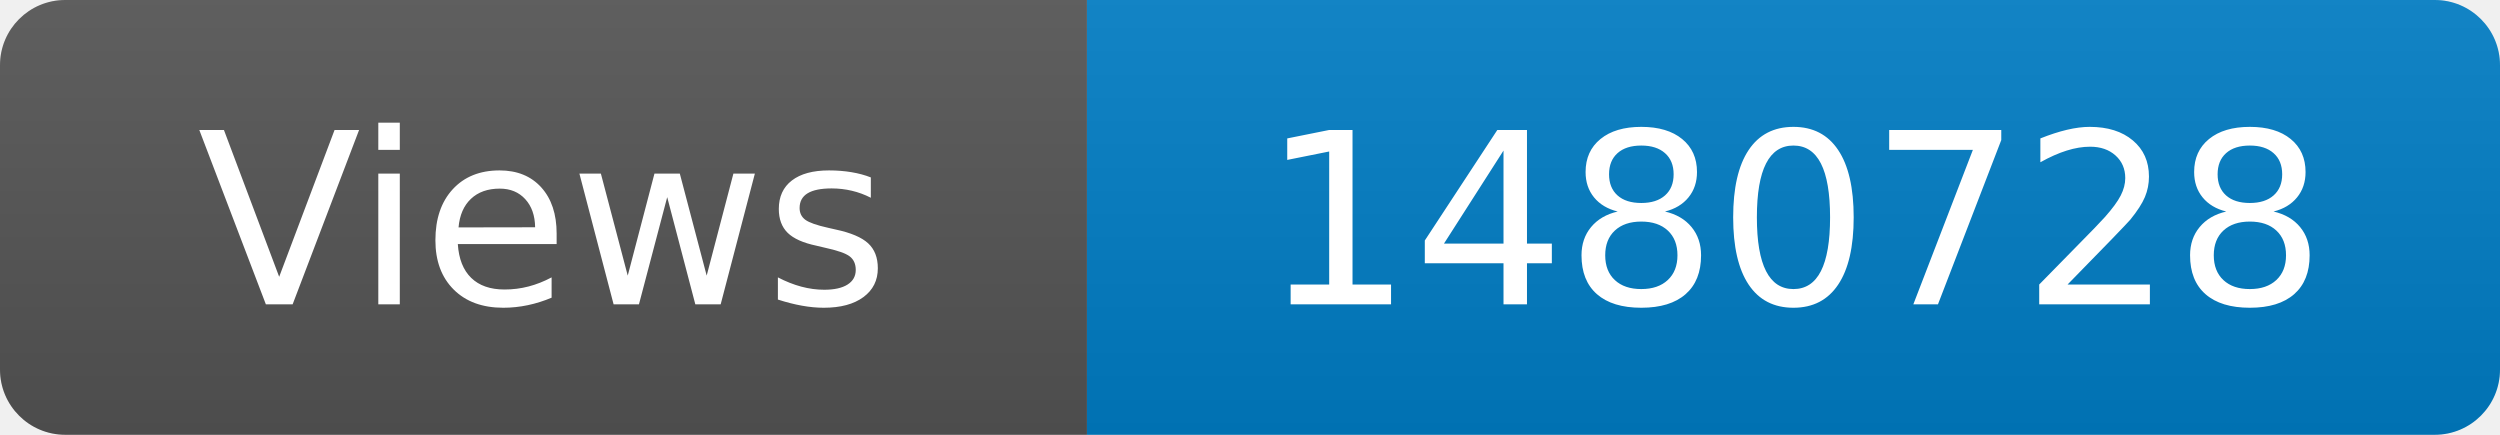
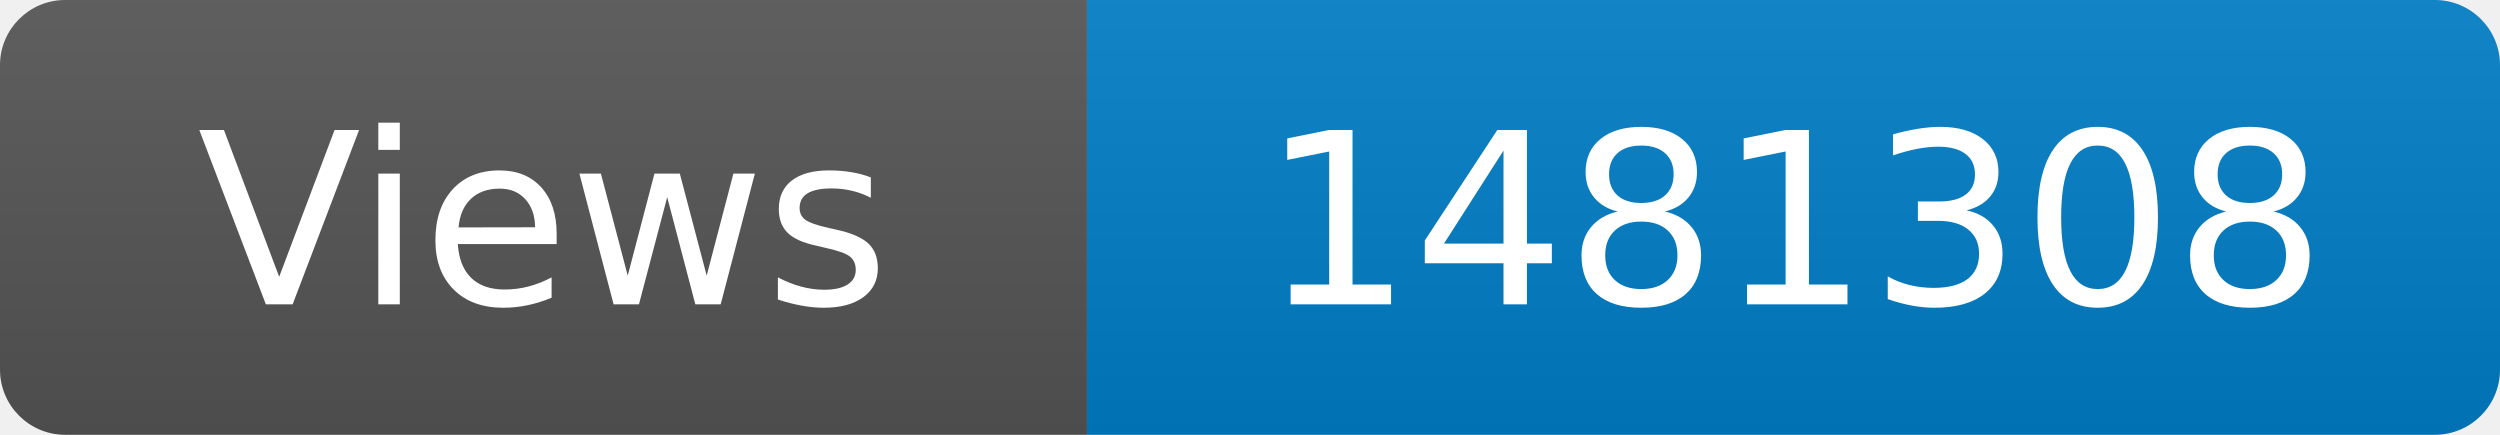
<svg xmlns="http://www.w3.org/2000/svg" width="115" height="20" role="img" aria-label="Maintained?: yes">
  <linearGradient id="s" x2="0" y2="100%">
    <stop offset="0" stop-color="#bbb" stop-opacity=".1" />
    <stop offset="1" stop-opacity=".1" />
  </linearGradient>
  <clipPath id="r">
    <rect width="115" height="20" rx="3" fill="#fff" />
  </clipPath>
  <g clip-path="url(#r)">
    <rect width="50" height="20" fill="#555" />
    <rect x="50" width="160" height="20" fill="#007ec6" />
    <rect width="115" height="20" fill="url(#s)" />
  </g>
  <g fill="#fff" text-anchor="middle" font-family="Verdana,Geneva,DejaVu Sans,sans-serif" font-size="110">
    <text x="250" y="140" transform="scale(.1)" fill="#fff">Views</text>
-     <text x="825" y="140" transform="scale(.1)" fill="#fff">1480728</text>
+     <text x="825" y="140" transform="scale(.1)" fill="#fff">1481308</text>
  </g>
</svg>
